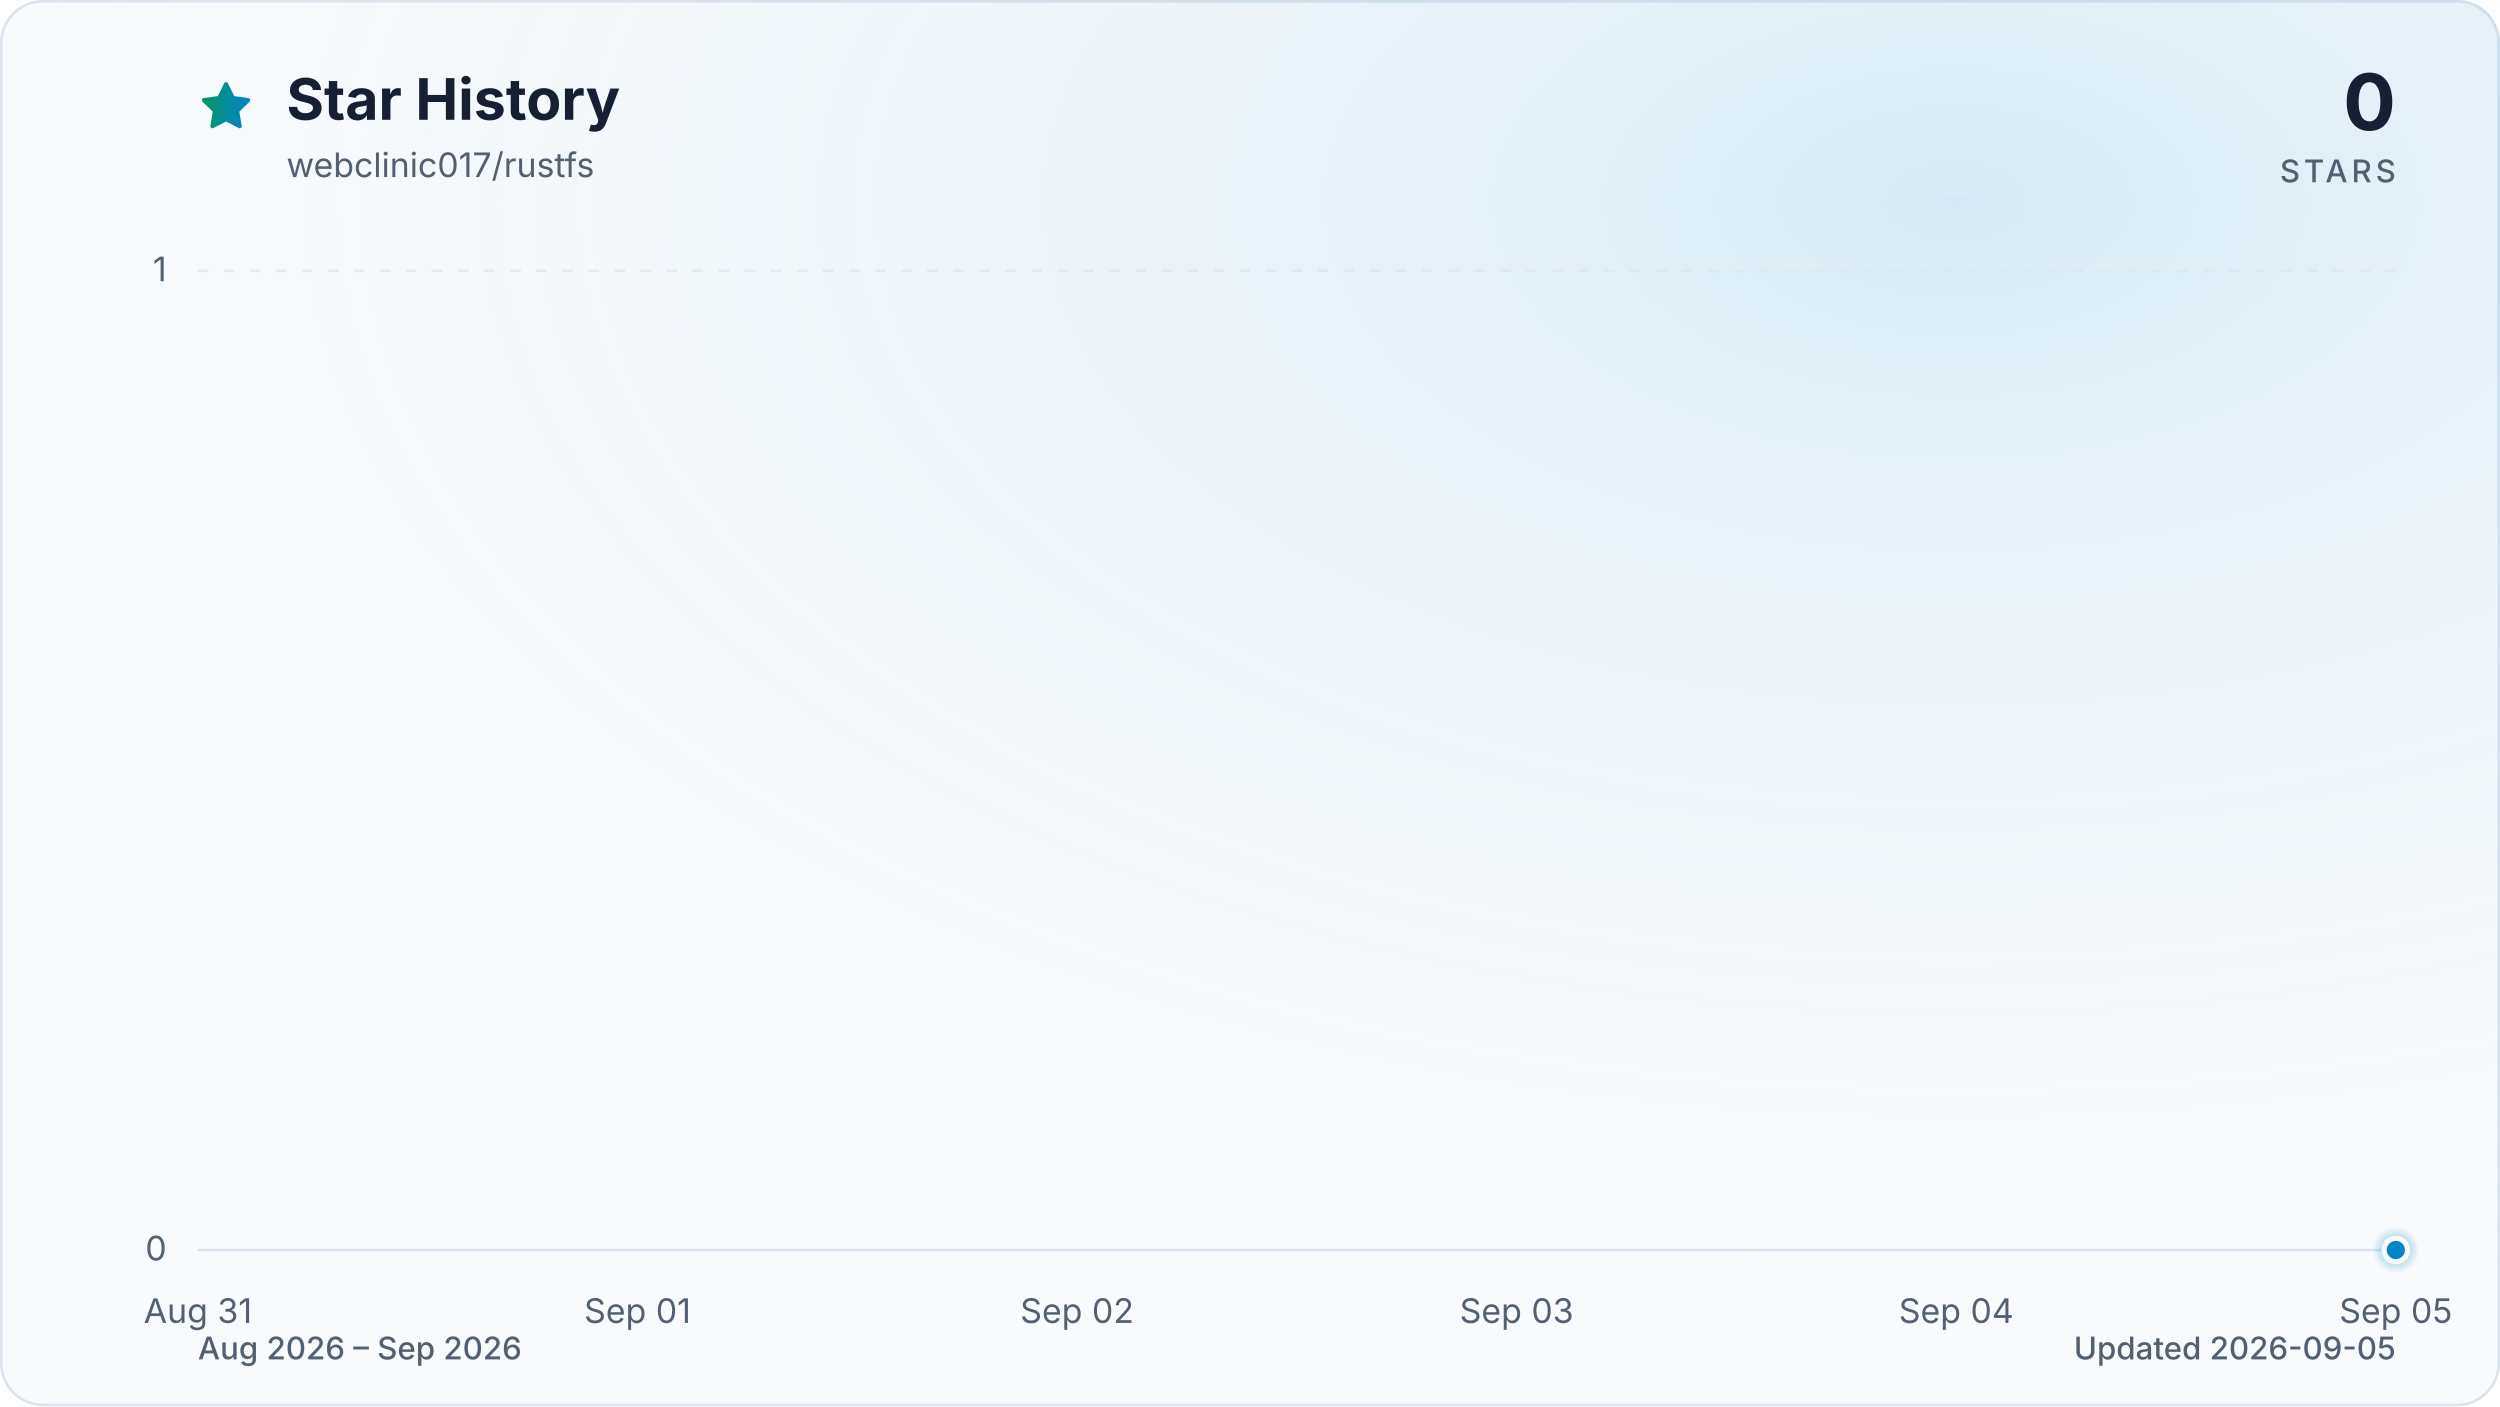
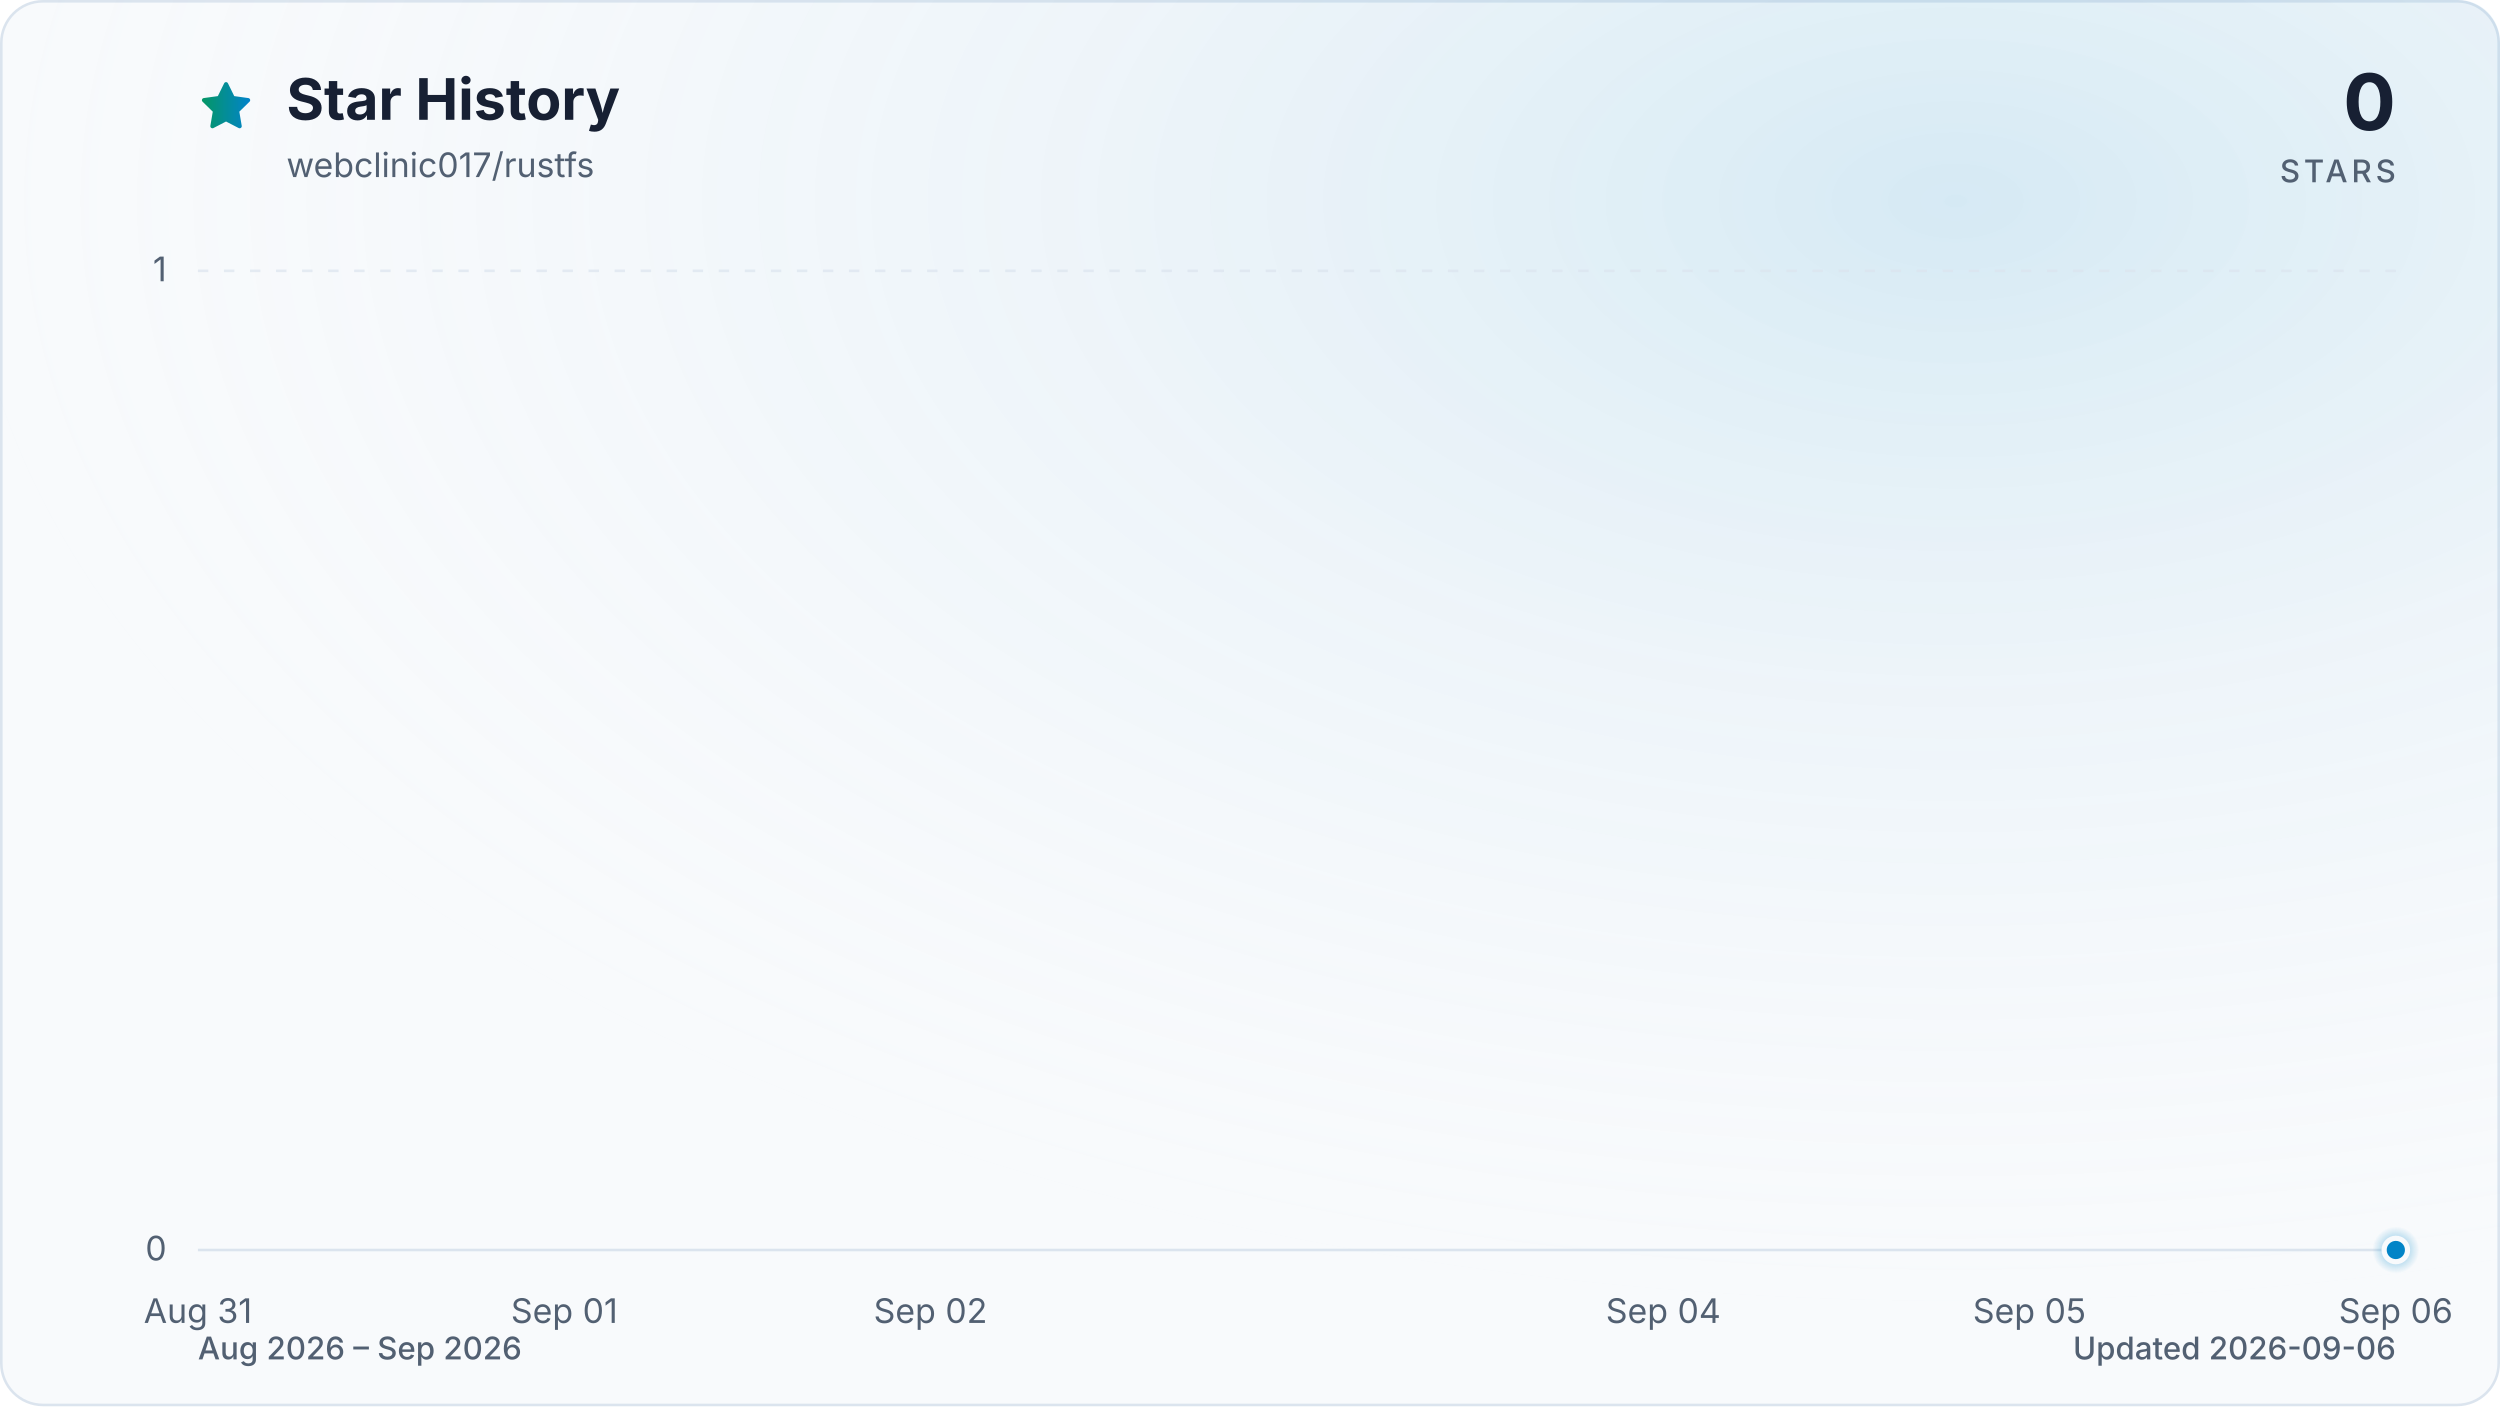
<svg xmlns="http://www.w3.org/2000/svg" viewBox="0 0 960 540" role="img" aria-labelledby="title description" data-style="gradient" data-variant="glow" data-animated="true">
  <defs>
    <linearGradient id="trend" x1="0" y1="0" x2="1" y2="0">
      <stop offset="0%" stop-color="#059669" />
      <stop offset="100%" stop-color="#0284c7" />
    </linearGradient>
    <linearGradient id="area" x1="0" y1="0" x2="0" y2="1">
      <stop offset="0%" stop-color="#059669" stop-opacity="0.30" />
      <stop offset="55%" stop-color="#0284c7" stop-opacity="0.10" />
      <stop offset="100%" stop-color="#0284c7" stop-opacity="0.01" />
    </linearGradient>
    <radialGradient id="marker-halo" cx="50%" cy="50%" r="50%">
      <stop offset="0%" stop-color="#0284c7" stop-opacity="0.55" />
      <stop offset="100%" stop-color="#0284c7" stop-opacity="0" />
    </radialGradient>
    <radialGradient id="surface-glow" cx="78%" cy="14%" r="80%">
      <stop offset="0%" stop-color="#0284c7" stop-opacity="0.14" />
      <stop offset="100%" stop-color="#f8fafc" stop-opacity="0" />
    </radialGradient>
    <filter id="trend-glow" x="-20%" y="-20%" width="140%" height="140%">
      <feGaussianBlur stdDeviation="7" />
    </filter>
  </defs>
  <style>
.trend-enter{transform-box:fill-box;transform-origin:center;animation:trend-enter 520ms cubic-bezier(0.16,1,0.3,1)}
.marker-enter{transform-box:fill-box;transform-origin:center;animation:marker-enter 320ms cubic-bezier(0.16,1,0.3,1) 200ms both}
.marker-pulse{transform-box:fill-box;transform-origin:center;animation:marker-pulse 2.6s ease-out infinite}
@keyframes trend-enter{from{opacity:.35;transform:translateY(10px)}to{opacity:1;transform:translateY(0)}}
@keyframes marker-enter{from{opacity:0;transform:scale(.4)}to{opacity:1;transform:scale(1)}}
@keyframes marker-pulse{0%{opacity:.5;transform:scale(.7)}70%,100%{opacity:0;transform:scale(2.1)}}
@media (prefers-reduced-motion:reduce){.trend-enter,.marker-enter,.marker-pulse{animation:none!important}}
@media (prefers-reduced-motion:reduce){.marker-pulse{opacity:0}}
</style>
  <rect x="0.5" y="0.5" width="959" height="539" fill="#f8fafc" stroke="#dbe4ee" stroke-width="1" rx="16" />
  <rect width="960" height="540" fill="url(#surface-glow)" rx="16" />
  <path d="M12 2.6l2.9 5.9 6.5.9-4.7 4.6 1.1 6.5-5.8-3-5.8 3 1.1-6.5-4.7-4.6 6.5-.9L12 2.6Z" transform="translate(76 30) scale(.9)" fill="url(#trend)" stroke="url(#trend)" stroke-width="1.8" stroke-linejoin="round" aria-hidden="true" />
  <text x="110" y="46" fill="#172033" font-family="ui-sans-serif, system-ui, -apple-system, BlinkMacSystemFont, 'Segoe UI', sans-serif" font-size="22" font-weight="700">Star History</text>
  <text x="110" y="68" fill="#526072" font-family="ui-sans-serif, system-ui, -apple-system, BlinkMacSystemFont, 'Segoe UI', sans-serif" font-size="13">webclinic017/rustfs</text>
  <text x="920" y="50" fill="#172033" font-family="ui-sans-serif, system-ui, -apple-system, BlinkMacSystemFont, 'Segoe UI', sans-serif" font-size="30" font-weight="700" text-anchor="end">0</text>
  <text x="920" y="70" fill="#526072" font-family="ui-sans-serif, system-ui, -apple-system, BlinkMacSystemFont, 'Segoe UI', sans-serif" font-size="12" font-weight="500" letter-spacing="1.5" text-anchor="end">STARS</text>
  <line x1="76" y1="480.0" x2="920" y2="480.0" stroke="#dbe4ee" stroke-width="1" stroke-dasharray="0" opacity="1" />
  <text x="64" y="484.0" fill="#526072" font-family="ui-sans-serif, system-ui, -apple-system, BlinkMacSystemFont, 'Segoe UI', sans-serif" font-size="13" text-anchor="end">0</text>
  <line x1="76" y1="104.0" x2="920" y2="104.0" stroke="#dbe4ee" stroke-width="1" stroke-dasharray="4 6" opacity="0.7" />
  <text x="64" y="108.0" fill="#526072" font-family="ui-sans-serif, system-ui, -apple-system, BlinkMacSystemFont, 'Segoe UI', sans-serif" font-size="13" text-anchor="end">1</text>
  <text x="76.0" y="508" fill="#526072" font-family="ui-sans-serif, system-ui, -apple-system, BlinkMacSystemFont, 'Segoe UI', sans-serif" font-size="13" text-anchor="middle">Aug 31</text>
-   <text x="244.8" y="508" fill="#526072" font-family="ui-sans-serif, system-ui, -apple-system, BlinkMacSystemFont, 'Segoe UI', sans-serif" font-size="13" text-anchor="middle">Sep 01</text>
-   <text x="413.6" y="508" fill="#526072" font-family="ui-sans-serif, system-ui, -apple-system, BlinkMacSystemFont, 'Segoe UI', sans-serif" font-size="13" text-anchor="middle">Sep 02</text>
-   <text x="582.4" y="508" fill="#526072" font-family="ui-sans-serif, system-ui, -apple-system, BlinkMacSystemFont, 'Segoe UI', sans-serif" font-size="13" text-anchor="middle">Sep 03</text>
-   <text x="751.2" y="508" fill="#526072" font-family="ui-sans-serif, system-ui, -apple-system, BlinkMacSystemFont, 'Segoe UI', sans-serif" font-size="13" text-anchor="middle">Sep 04</text>
-   <text x="920.0" y="508" fill="#526072" font-family="ui-sans-serif, system-ui, -apple-system, BlinkMacSystemFont, 'Segoe UI', sans-serif" font-size="13" text-anchor="middle">Sep 05</text>
+   <text x="216.7" y="508" fill="#526072" font-family="ui-sans-serif, system-ui, -apple-system, BlinkMacSystemFont, 'Segoe UI', sans-serif" font-size="13" text-anchor="middle">Sep 01</text>
+   <text x="357.3" y="508" fill="#526072" font-family="ui-sans-serif, system-ui, -apple-system, BlinkMacSystemFont, 'Segoe UI', sans-serif" font-size="13" text-anchor="middle">Sep 02</text>
+   <text x="638.7" y="508" fill="#526072" font-family="ui-sans-serif, system-ui, -apple-system, BlinkMacSystemFont, 'Segoe UI', sans-serif" font-size="13" text-anchor="middle">Sep 04</text>
+   <text x="779.3" y="508" fill="#526072" font-family="ui-sans-serif, system-ui, -apple-system, BlinkMacSystemFont, 'Segoe UI', sans-serif" font-size="13" text-anchor="middle">Sep 05</text>
+   <text x="920.0" y="508" fill="#526072" font-family="ui-sans-serif, system-ui, -apple-system, BlinkMacSystemFont, 'Segoe UI', sans-serif" font-size="13" text-anchor="middle">Sep 06</text>
  <g class="trend-enter">
-     <path d="M 76.0 480.0 C 132.3 480.0, 188.5 480.0, 244.8 480.0 C 301.1 480.0, 357.3 480.0, 413.6 480.0 C 469.9 480.0, 526.1 480.0, 582.4 480.0 C 638.7 480.0, 694.9 480.0, 751.2 480.0 C 807.5 480.0, 863.7 480.0, 920.0 480.0 L 920.0 480.0 L 76.0 480.0 Z" fill="url(#area)" />
-     <path d="M 76.0 480.0 C 132.3 480.0, 188.5 480.0, 244.8 480.0 C 301.1 480.0, 357.3 480.0, 413.6 480.0 C 469.9 480.0, 526.1 480.0, 582.4 480.0 C 638.7 480.0, 694.9 480.0, 751.2 480.0 C 807.5 480.0, 863.7 480.0, 920.0 480.0" fill="none" stroke="url(#trend)" stroke-width="12" stroke-linecap="round" stroke-linejoin="round" opacity="0.16" filter="url(#trend-glow)" />
-     <path d="M 76.0 480.0 C 132.3 480.0, 188.5 480.0, 244.8 480.0 C 301.1 480.0, 357.3 480.0, 413.6 480.0 C 469.9 480.0, 526.1 480.0, 582.4 480.0 C 638.7 480.0, 694.9 480.0, 751.2 480.0 C 807.5 480.0, 863.7 480.0, 920.0 480.0" fill="none" stroke="url(#trend)" stroke-width="3" stroke-linecap="round" stroke-linejoin="round" />
+     <path d="M 76.0 480.0 C 122.9 480.0, 169.8 480.0, 216.7 480.0 C 263.6 480.0, 310.4 480.0, 357.3 480.0 C 404.2 480.0, 451.1 480.0, 498.0 480.0 C 544.9 480.0, 591.8 480.0, 638.7 480.0 C 685.6 480.0, 732.4 480.0, 779.3 480.0 C 826.2 480.0, 873.1 480.0, 920.0 480.0 L 920.0 480.0 L 76.0 480.0 Z" fill="url(#area)" />
+     <path d="M 76.0 480.0 C 122.9 480.0, 169.8 480.0, 216.7 480.0 C 263.6 480.0, 310.4 480.0, 357.3 480.0 C 404.2 480.0, 451.1 480.0, 498.0 480.0 C 544.9 480.0, 591.8 480.0, 638.7 480.0 C 685.6 480.0, 732.4 480.0, 779.3 480.0 C 826.2 480.0, 873.1 480.0, 920.0 480.0" fill="none" stroke="url(#trend)" stroke-width="12" stroke-linecap="round" stroke-linejoin="round" opacity="0.16" filter="url(#trend-glow)" />
+     <path d="M 76.0 480.0 C 122.9 480.0, 169.8 480.0, 216.7 480.0 C 263.6 480.0, 310.4 480.0, 357.3 480.0 C 404.2 480.0, 451.1 480.0, 498.0 480.0 C 544.9 480.0, 591.8 480.0, 638.7 480.0 C 685.6 480.0, 732.4 480.0, 779.3 480.0 C 826.2 480.0, 873.1 480.0, 920.0 480.0" fill="none" stroke="url(#trend)" stroke-width="3" stroke-linecap="round" stroke-linejoin="round" />
  </g>
  <g class="marker-enter">
    <circle class="marker-pulse" cx="920.0" cy="480.0" r="9" fill="url(#marker-halo)" />
    <circle cx="920.0" cy="480.0" r="4.5" fill="#0284c7" stroke="#f8fafc" stroke-width="2" />
  </g>
  <text x="76" y="522" fill="#526072" font-family="ui-sans-serif, system-ui, -apple-system, BlinkMacSystemFont, 'Segoe UI', sans-serif" font-size="12" font-weight="500">Aug 2026 – Sep 2026</text>
-   <text x="920" y="522" fill="#526072" font-family="ui-sans-serif, system-ui, -apple-system, BlinkMacSystemFont, 'Segoe UI', sans-serif" font-size="12" font-weight="500" text-anchor="end">Updated 2026-09-05</text>
+   <text x="920" y="522" fill="#526072" font-family="ui-sans-serif, system-ui, -apple-system, BlinkMacSystemFont, 'Segoe UI', sans-serif" font-size="12" font-weight="500" text-anchor="end">Updated 2026-09-06</text>
</svg>
